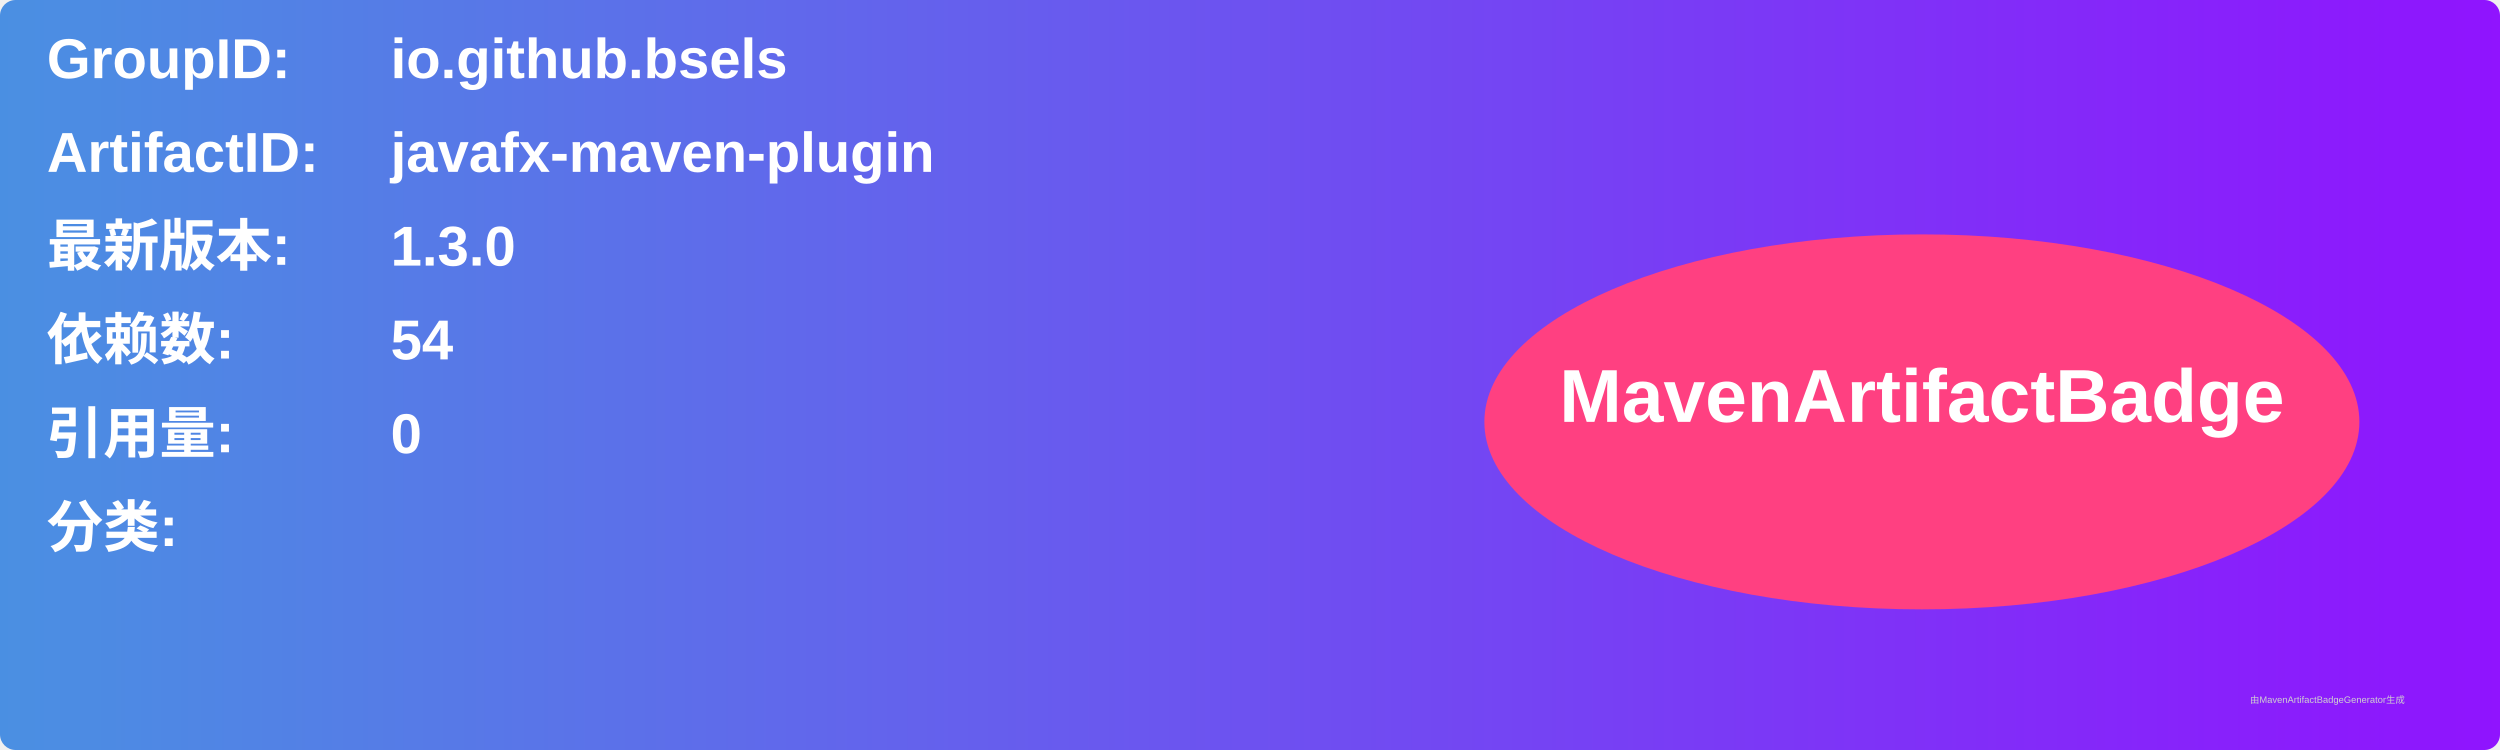
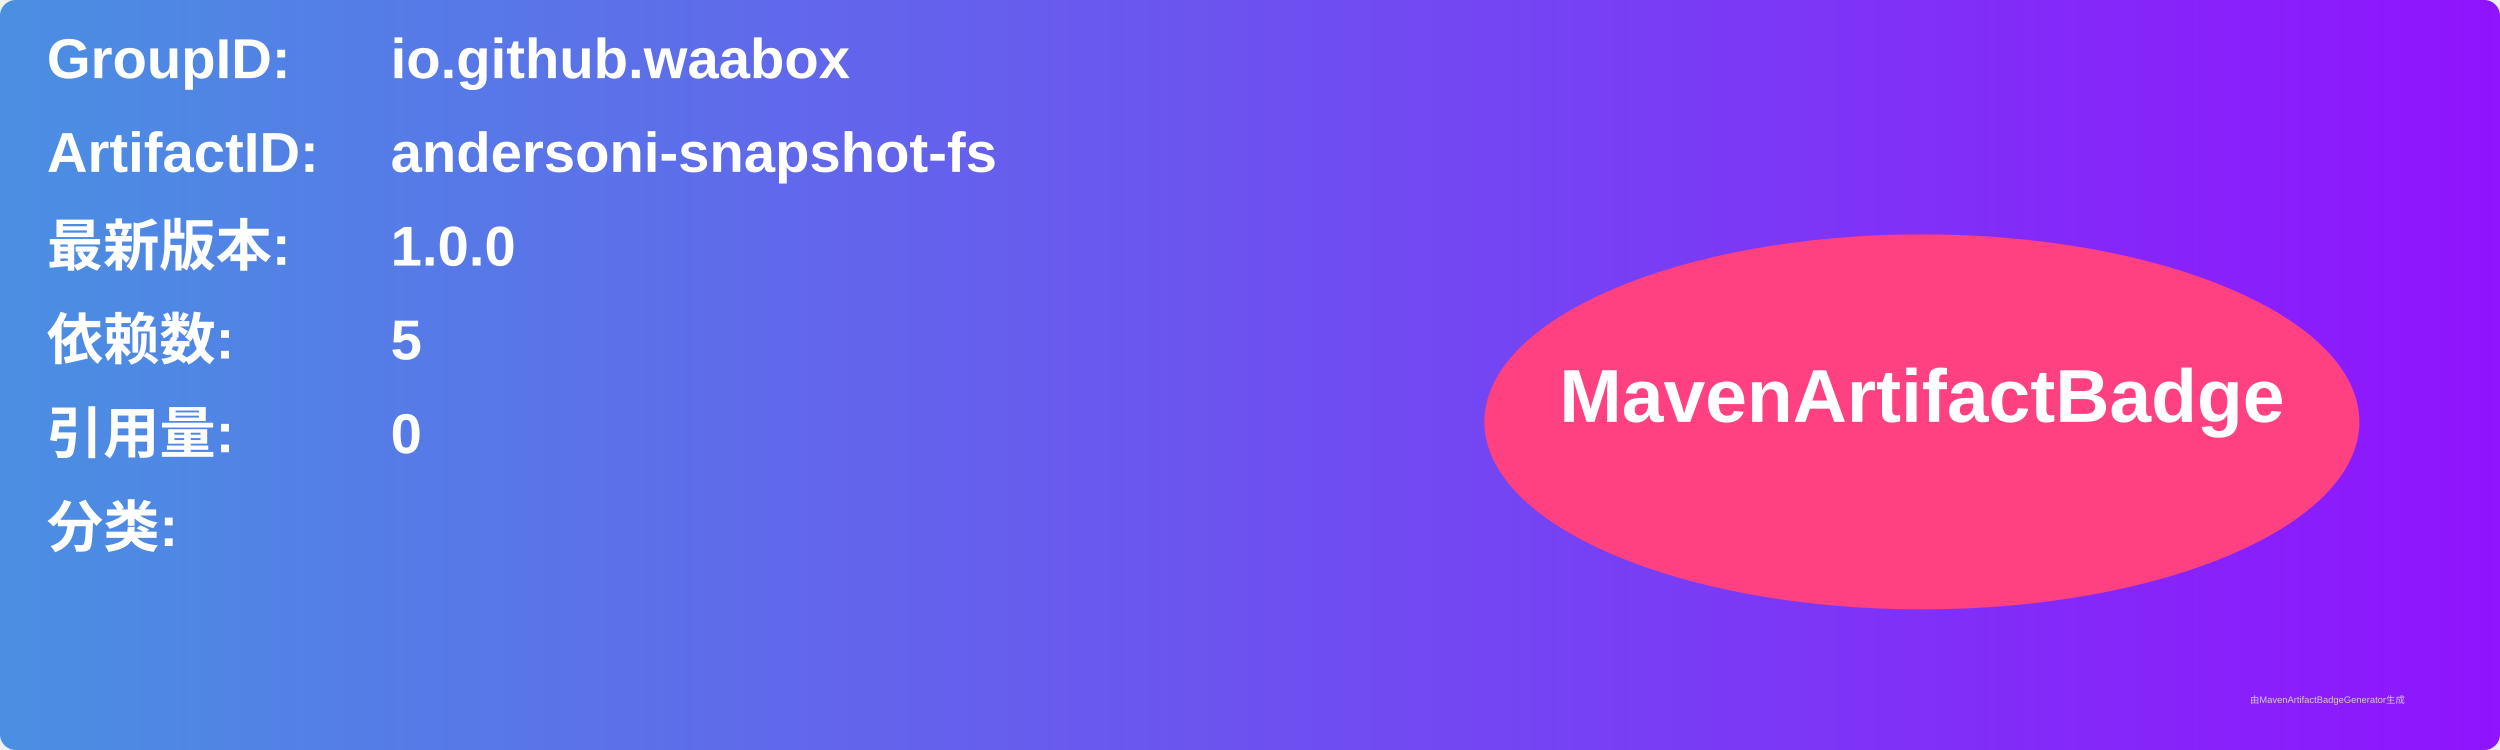
<svg xmlns="http://www.w3.org/2000/svg" width="800" height="240" viewBox="0 0 800 240">
  <linearGradient id="grad" x1="0%" y1="0%" x2="100%" y2="0%">
    <stop offset="0%" stop-color="#4a90e2" />
    <stop offset="100%" stop-color="#9013fe" />
  </linearGradient>
  <rect width="100%" height="100%" rx="5" ry="5" fill="url(#grad)" />
  <g transform="translate(15, 15)">
    <text x="0" y="10" font-family="Arial" font-size="18" fill="white" font-weight="bold" width="260">GroupID:</text>
-     <text x="110" y="10" font-family="Arial" font-size="18" fill="white" font-weight="bold" width="460">io.github.bsels</text>
+     <text x="110" y="10" font-family="Arial" font-size="18" fill="white" font-weight="bold" width="460">io.github.waabox</text>
    <text x="0" y="40" font-family="Arial" font-size="18" fill="white" font-weight="bold" width="260">ArtifactID:</text>
-     <text x="110" y="40" font-family="Arial" font-size="18" fill="white" font-weight="bold" width="460">javafx-maven-plugin</text>
+     <text x="110" y="40" font-family="Arial" font-size="18" fill="white" font-weight="bold" width="460">andersoni-snapshot-fs</text>
    <text x="0" y="70" font-family="Arial" font-size="18" fill="white" font-weight="bold">最新版本:</text>
    <text x="110" y="70" font-family="Arial" font-size="18" fill="white" font-weight="bold">
-       <tspan font-weight="bold">1.3.0</tspan>
+       <tspan font-weight="bold">1.0.0</tspan>
    </text>
    <text x="0" y="100" font-family="Arial" font-size="18" fill="white" font-weight="bold">依赖数: </text>
    <text x="110" y="100" font-family="Arial" font-size="18" fill="white">
-       <tspan font-weight="bold">54</tspan>
+       <tspan font-weight="bold">5</tspan>
    </text>
    <text x="0" y="130" font-family="Arial" font-size="18" fill="white" font-weight="bold">引用量: </text>
    <text x="110" y="130" font-family="Arial" font-size="18" fill="white">
      <tspan font-weight="bold">0</tspan>
    </text>
    <text x="0" y="160" font-family="Arial" font-size="18" fill="white" font-weight="bold">分类:</text>
    <text x="10" y="190" font-family="Arial" font-size="10" fill="white">
      <tspan font-weight="bold" />
    </text>
    <ellipse cx="600" cy="120" rx="140" ry="60" fill="#ff4081" />
    <text x="600" y="120" text-anchor="middle" font-family="Arial" font-size="24" fill="white" font-weight="bold">MavenArtifactBadge</text>
  </g>
  <text x="720" y="225" font-family="Arial" font-size="3" fill="#d0d0d0">由MavenArtifactBadgeGenerator生成</text>
</svg>
